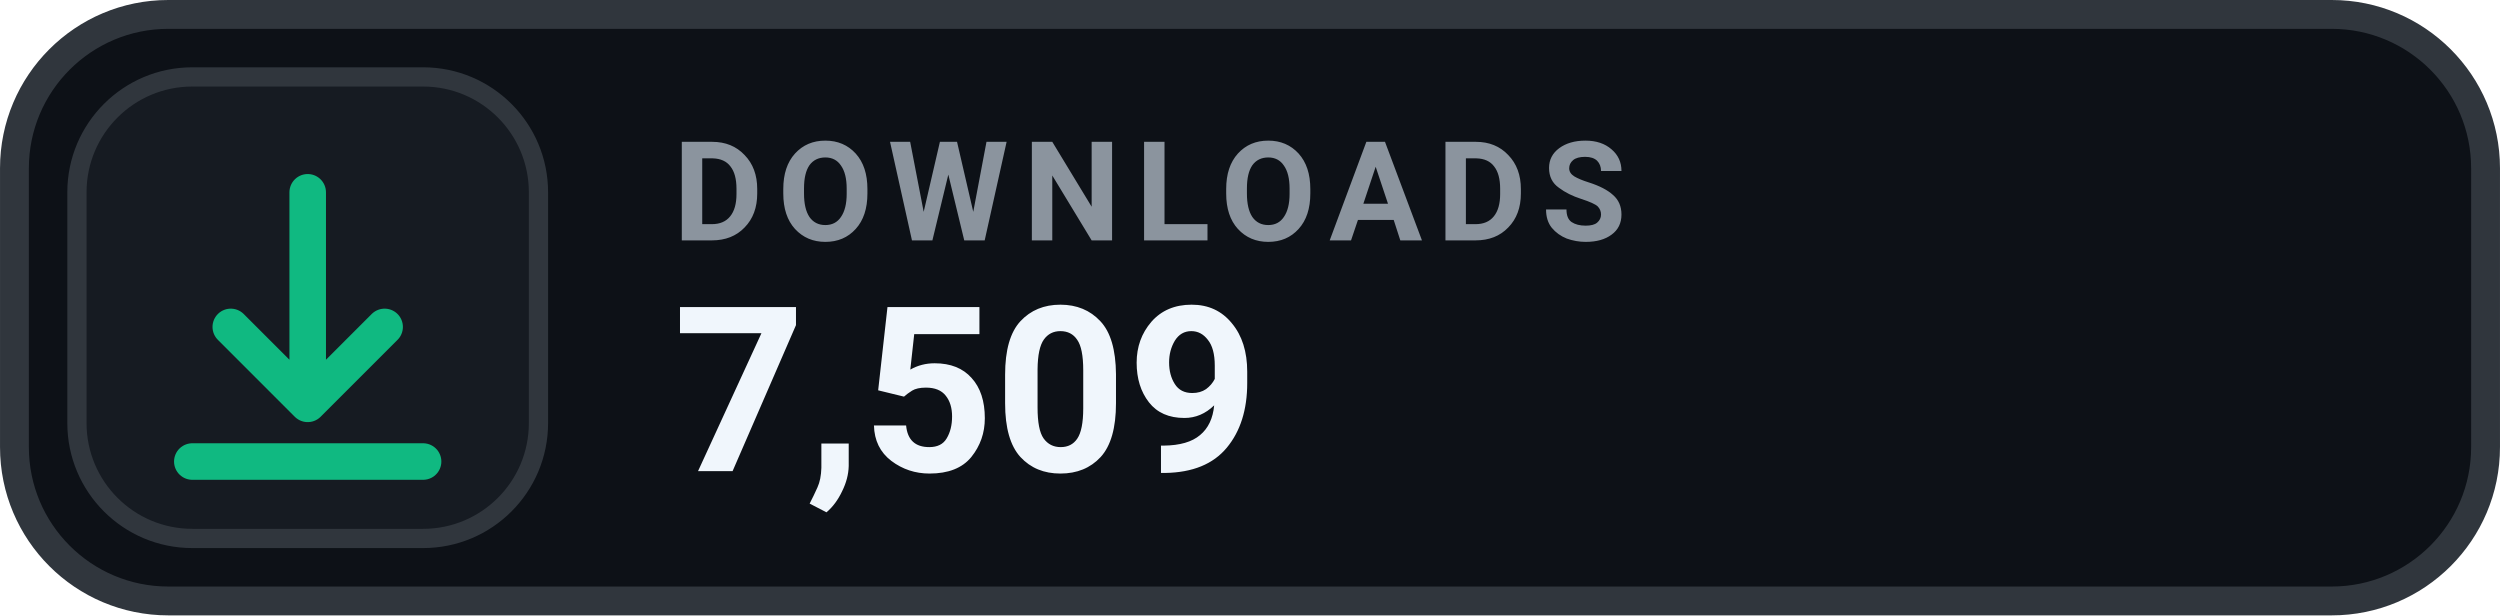
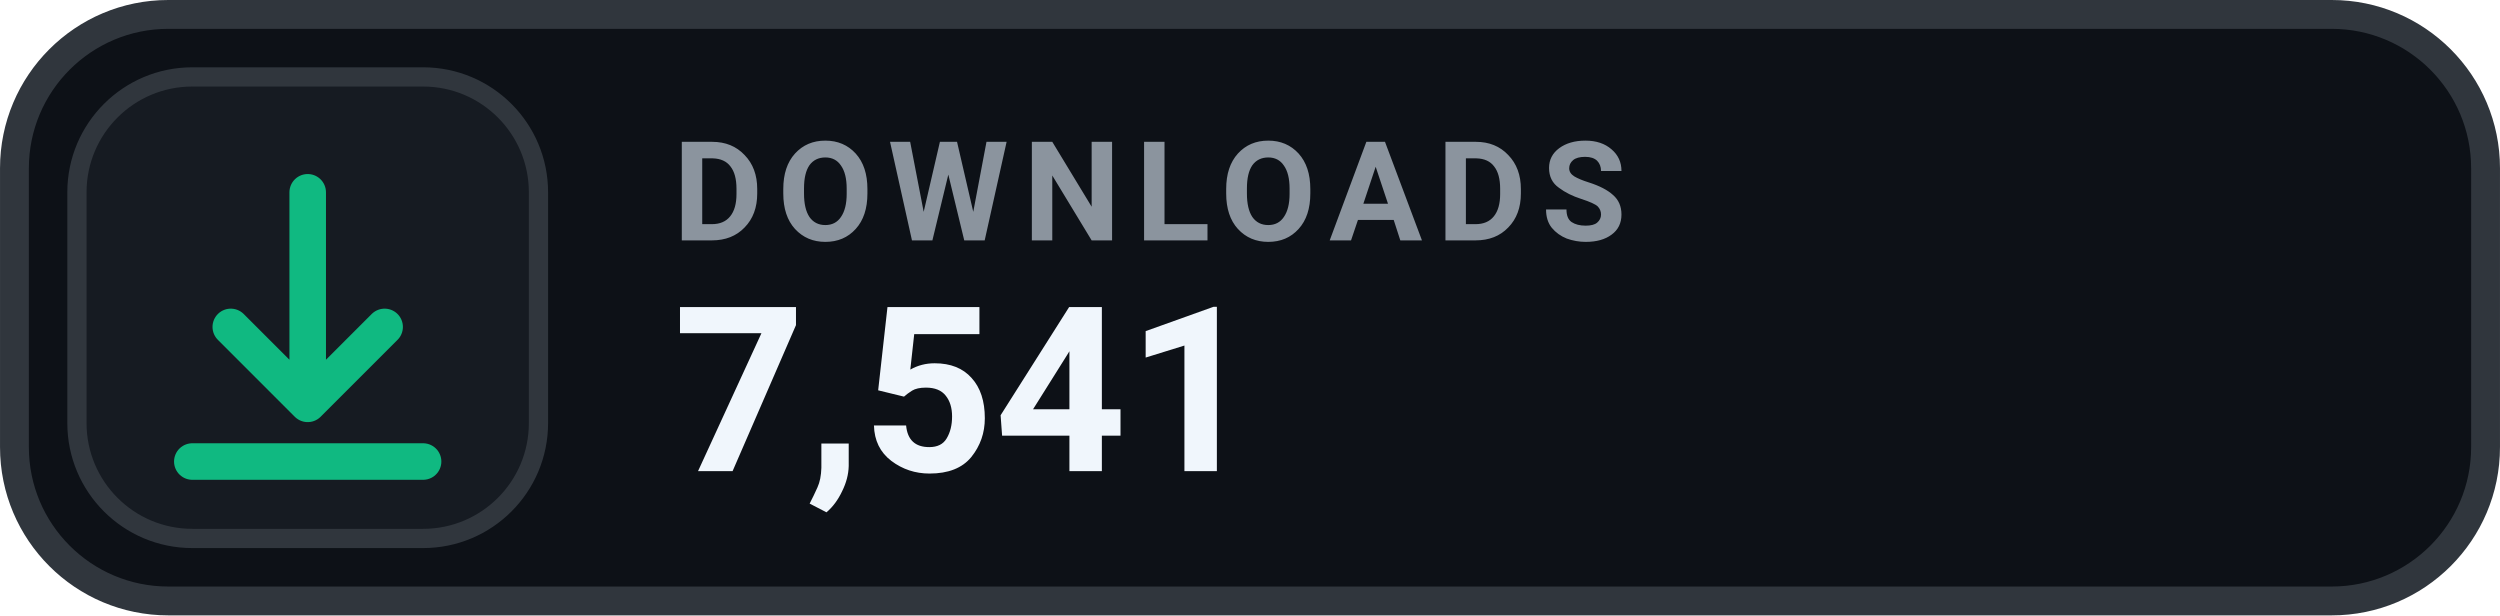
- <svg xmlns="http://www.w3.org/2000/svg" width="126" height="31.015" viewBox="0 0 130 32" role="img" aria-label="DOWNLOADS 7,509">
+ <svg xmlns="http://www.w3.org/2000/svg" width="126" height="31.015" viewBox="0 0 130 32" role="img" aria-label="DOWNLOADS 7,541">
  <rect x=".75" y=".75" width="128.5" height="30.5" rx="8" fill="#0D1117" stroke="#30363D" stroke-width="1.5" />
  <rect x="4" y="4" width="24" height="24" rx="6" fill="#161B22" stroke="#30363D" stroke-width="1" />
  <g transform="translate(16 16)" style="color:#10B981;">
    <path d="M0 -6 v11 m0 0 l4 -4 m-4 4 l-4 -4 M-6 8 h12" fill="none" stroke="currentColor" stroke-width="1.9" stroke-linecap="round" stroke-linejoin="round" />
  </g>
  <text x="35" y="12.5" fill="#8B949E" font-family="-apple-system,BlinkMacSystemFont,'Segoe UI',Roboto,Helvetica,Arial,sans-serif" font-size="7.2" font-weight="700" letter-spacing=".75">DOWNLOADS</text>
-   <text x="35" y="24.5" fill="#F0F6FC" font-family="-apple-system,BlinkMacSystemFont,'Segoe UI',Roboto,Helvetica,Arial,sans-serif" font-size="12" font-weight="700">7,509</text>
+   <text x="35" y="24.5" fill="#F0F6FC" font-family="-apple-system,BlinkMacSystemFont,'Segoe UI',Roboto,Helvetica,Arial,sans-serif" font-size="12" font-weight="700">7,541</text>
</svg>
